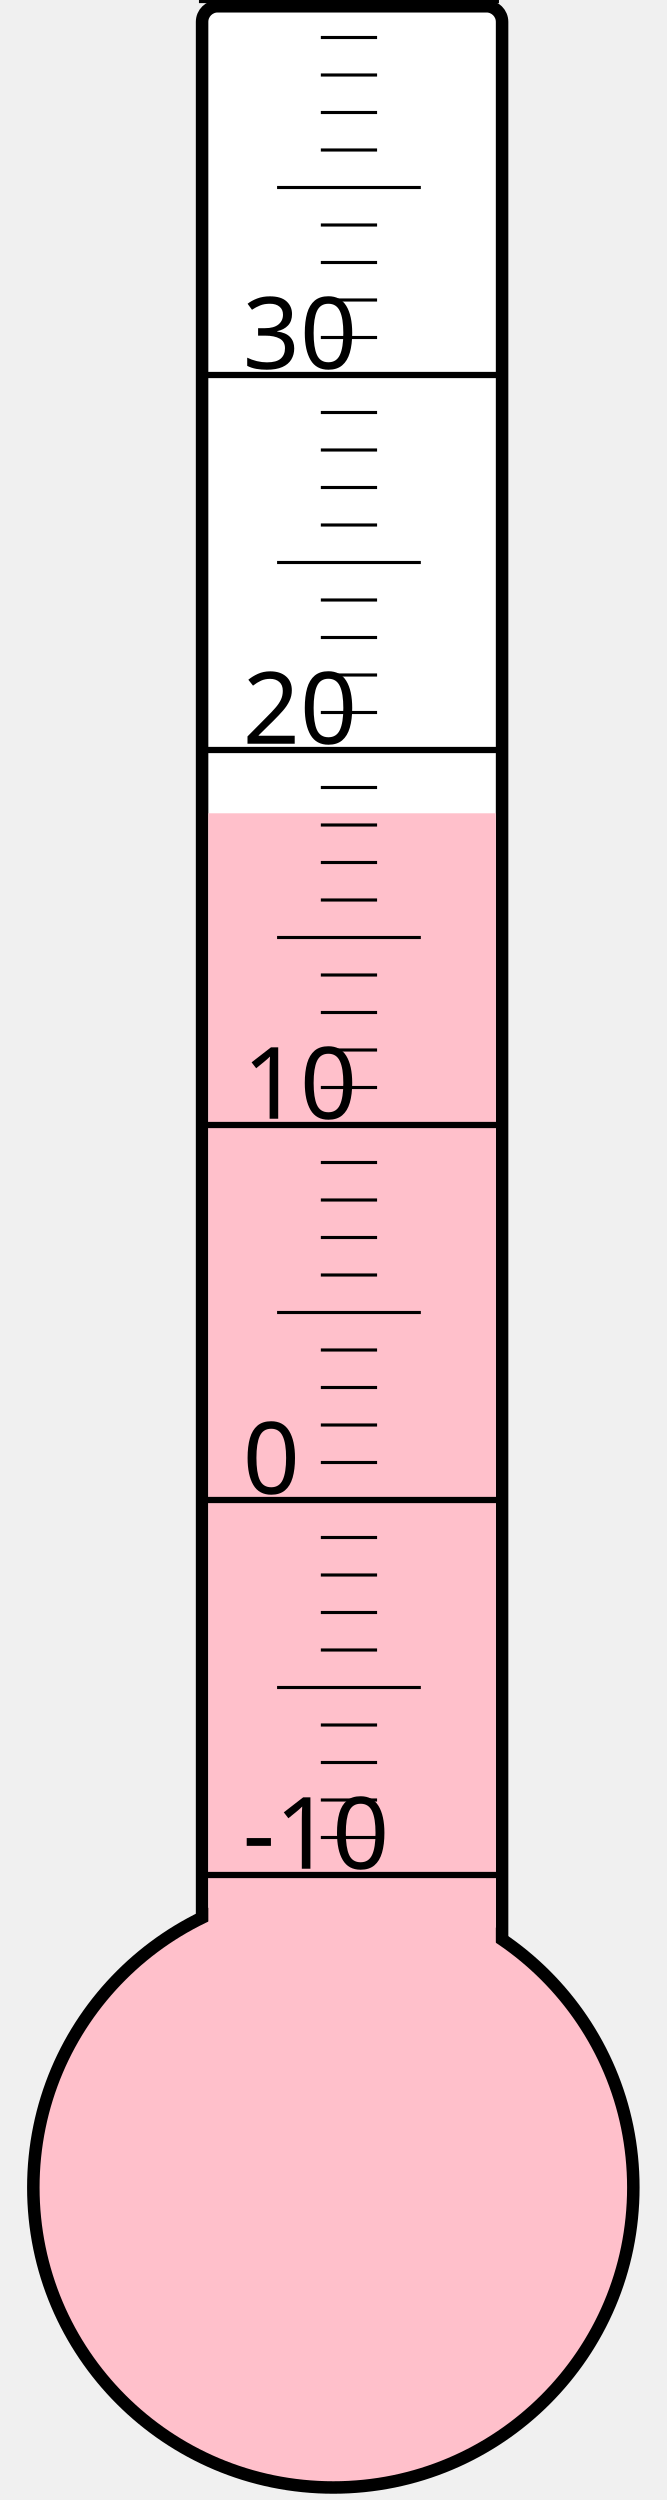
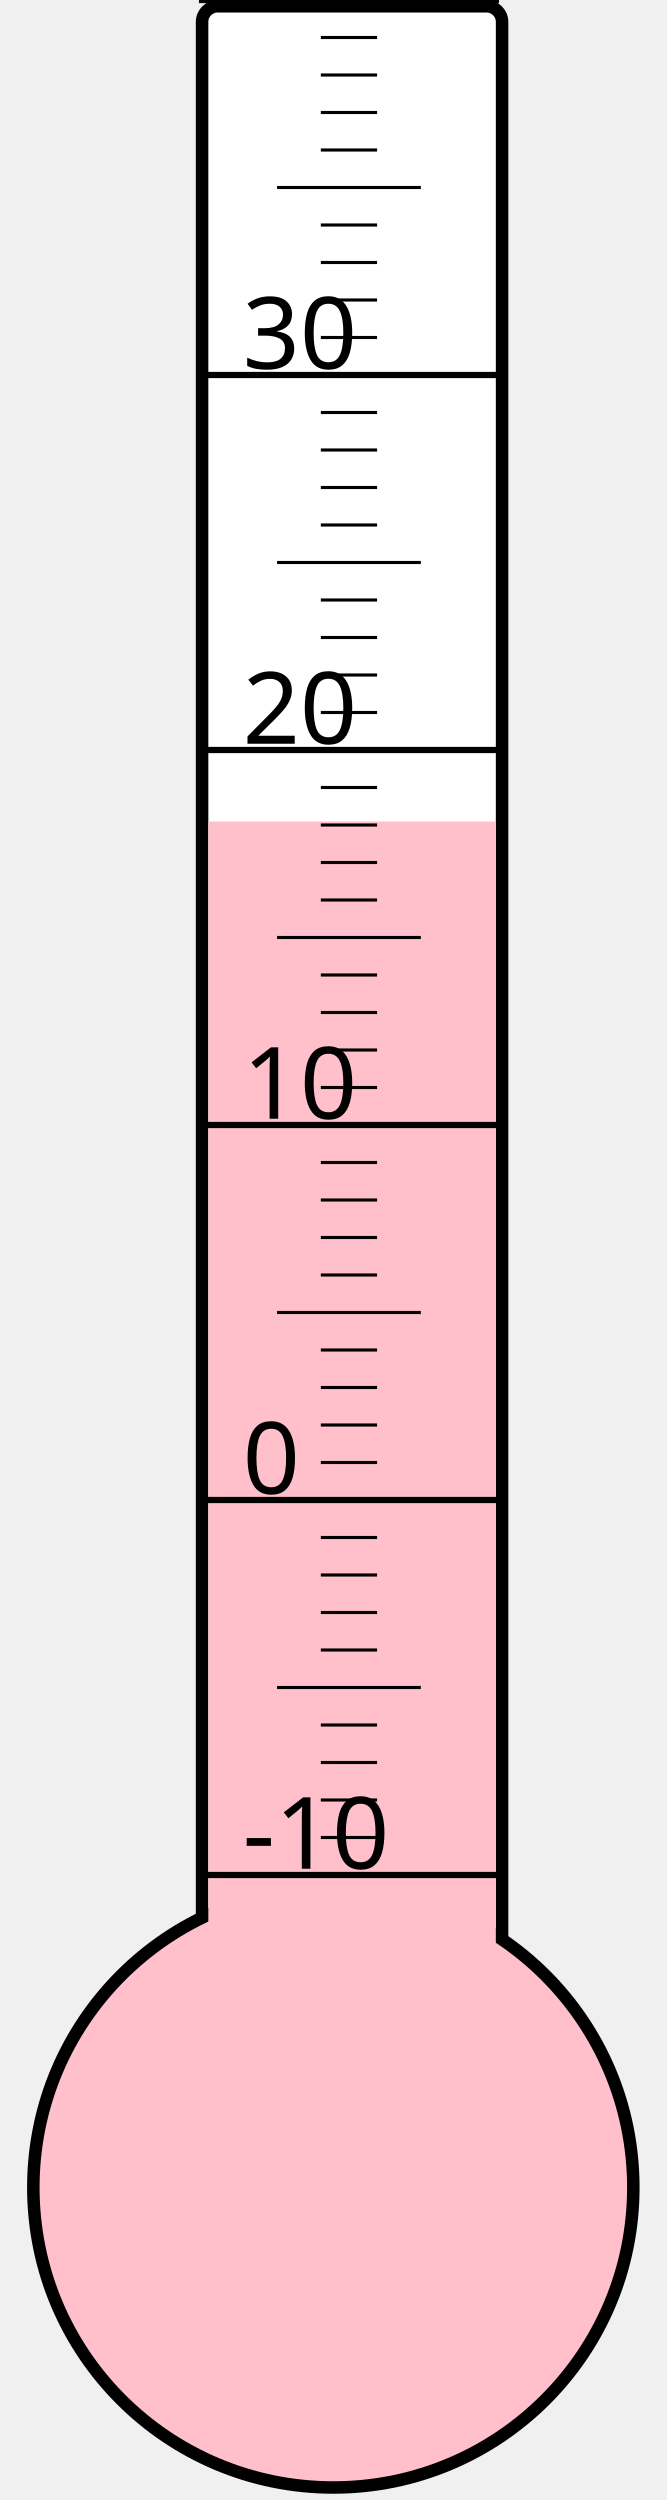
<svg xmlns="http://www.w3.org/2000/svg" width="40px" height="150px" viewBox="0 0 200 800">
  <rect width="200" height="800" x="0" y="0" style="fill: #ffffeb; fill-opacity: 0;" />
  <rect width="96" height="680" x="58" y="2" rx="5" ry="5" style="fill: white; fill-opacity: 1; stroke: black; stroke-width: 4;" />
  <circle cx="100" cy="700" r="96" style="fill: pink; stroke: black; stroke-width: 4;" />
-   <rect width="92" height="439.75" x="60" y="260.25" style="fill: pink; fill-opacity: 1; stroke-width: 0;" />
+   <rect width="92" height="437.125" x="60" y="262.875" style="fill: pink; fill-opacity: 1; stroke-width: 0;" />
  <text x="71" y="598" style="font-family: sans-serif; font-size: 24pt;">-10</text>
  <text x="71" y="478" style="font-family: sans-serif; font-size: 24pt;">0</text>
  <text x="71" y="358" style="font-family: sans-serif; font-size: 24pt;">10</text>
  <text x="71" y="238" style="font-family: sans-serif; font-size: 24pt;">20</text>
  <text x="71" y="118" style="font-family: sans-serif; font-size: 24pt;">30</text>
  <g style="stroke: black;">
    <line x1="57" y1="600" x2="153" y2="600" style="stroke-width: 2;" />
    <line x1="96" y1="588" x2="114" y2="588" style="stroke-width: 1;" />
    <line x1="96" y1="576" x2="114" y2="576" style="stroke-width: 1;" />
    <line x1="96" y1="564" x2="114" y2="564" style="stroke-width: 1;" />
    <line x1="96" y1="552" x2="114" y2="552" style="stroke-width: 1;" />
    <line x1="82" y1="540" x2="128" y2="540" style="stroke-width: 1;" />
    <line x1="96" y1="528" x2="114" y2="528" style="stroke-width: 1;" />
    <line x1="96" y1="516" x2="114" y2="516" style="stroke-width: 1;" />
    <line x1="96" y1="504" x2="114" y2="504" style="stroke-width: 1;" />
    <line x1="96" y1="492" x2="114" y2="492" style="stroke-width: 1;" />
    <line x1="57" y1="480" x2="153" y2="480" style="stroke-width: 2;" />
    <line x1="96" y1="468" x2="114" y2="468" style="stroke-width: 1;" />
    <line x1="96" y1="456" x2="114" y2="456" style="stroke-width: 1;" />
    <line x1="96" y1="444" x2="114" y2="444" style="stroke-width: 1;" />
    <line x1="96" y1="432" x2="114" y2="432" style="stroke-width: 1;" />
    <line x1="82" y1="420" x2="128" y2="420" style="stroke-width: 1;" />
    <line x1="96" y1="408" x2="114" y2="408" style="stroke-width: 1;" />
    <line x1="96" y1="396" x2="114" y2="396" style="stroke-width: 1;" />
    <line x1="96" y1="384" x2="114" y2="384" style="stroke-width: 1;" />
    <line x1="96" y1="372" x2="114" y2="372" style="stroke-width: 1;" />
    <line x1="57" y1="360" x2="153" y2="360" style="stroke-width: 2;" />
    <line x1="96" y1="348" x2="114" y2="348" style="stroke-width: 1;" />
    <line x1="96" y1="336" x2="114" y2="336" style="stroke-width: 1;" />
    <line x1="96" y1="324" x2="114" y2="324" style="stroke-width: 1;" />
    <line x1="96" y1="312" x2="114" y2="312" style="stroke-width: 1;" />
    <line x1="82" y1="300" x2="128" y2="300" style="stroke-width: 1;" />
    <line x1="96" y1="288" x2="114" y2="288" style="stroke-width: 1;" />
    <line x1="96" y1="276" x2="114" y2="276" style="stroke-width: 1;" />
    <line x1="96" y1="264" x2="114" y2="264" style="stroke-width: 1;" />
    <line x1="96" y1="252" x2="114" y2="252" style="stroke-width: 1;" />
    <line x1="57" y1="240" x2="153" y2="240" style="stroke-width: 2;" />
    <line x1="96" y1="228" x2="114" y2="228" style="stroke-width: 1;" />
    <line x1="96" y1="216" x2="114" y2="216" style="stroke-width: 1;" />
    <line x1="96" y1="204" x2="114" y2="204" style="stroke-width: 1;" />
    <line x1="96" y1="192" x2="114" y2="192" style="stroke-width: 1;" />
    <line x1="82" y1="180" x2="128" y2="180" style="stroke-width: 1;" />
    <line x1="96" y1="168" x2="114" y2="168" style="stroke-width: 1;" />
    <line x1="96" y1="156" x2="114" y2="156" style="stroke-width: 1;" />
    <line x1="96" y1="144" x2="114" y2="144" style="stroke-width: 1;" />
    <line x1="96" y1="132" x2="114" y2="132" style="stroke-width: 1;" />
    <line x1="57" y1="120" x2="153" y2="120" style="stroke-width: 2;" />
    <line x1="96" y1="108" x2="114" y2="108" style="stroke-width: 1;" />
    <line x1="96" y1="96" x2="114" y2="96" style="stroke-width: 1;" />
    <line x1="96" y1="84" x2="114" y2="84" style="stroke-width: 1;" />
    <line x1="96" y1="72" x2="114" y2="72" style="stroke-width: 1;" />
    <line x1="82" y1="60" x2="128" y2="60" style="stroke-width: 1;" />
    <line x1="96" y1="48" x2="114" y2="48" style="stroke-width: 1;" />
    <line x1="96" y1="36" x2="114" y2="36" style="stroke-width: 1;" />
    <line x1="96" y1="24" x2="114" y2="24" style="stroke-width: 1;" />
    <line x1="96" y1="12" x2="114" y2="12" style="stroke-width: 1;" />
    <line x1="57" y1="0" x2="153" y2="0" style="stroke-width: 2;" />
  </g>
</svg>
